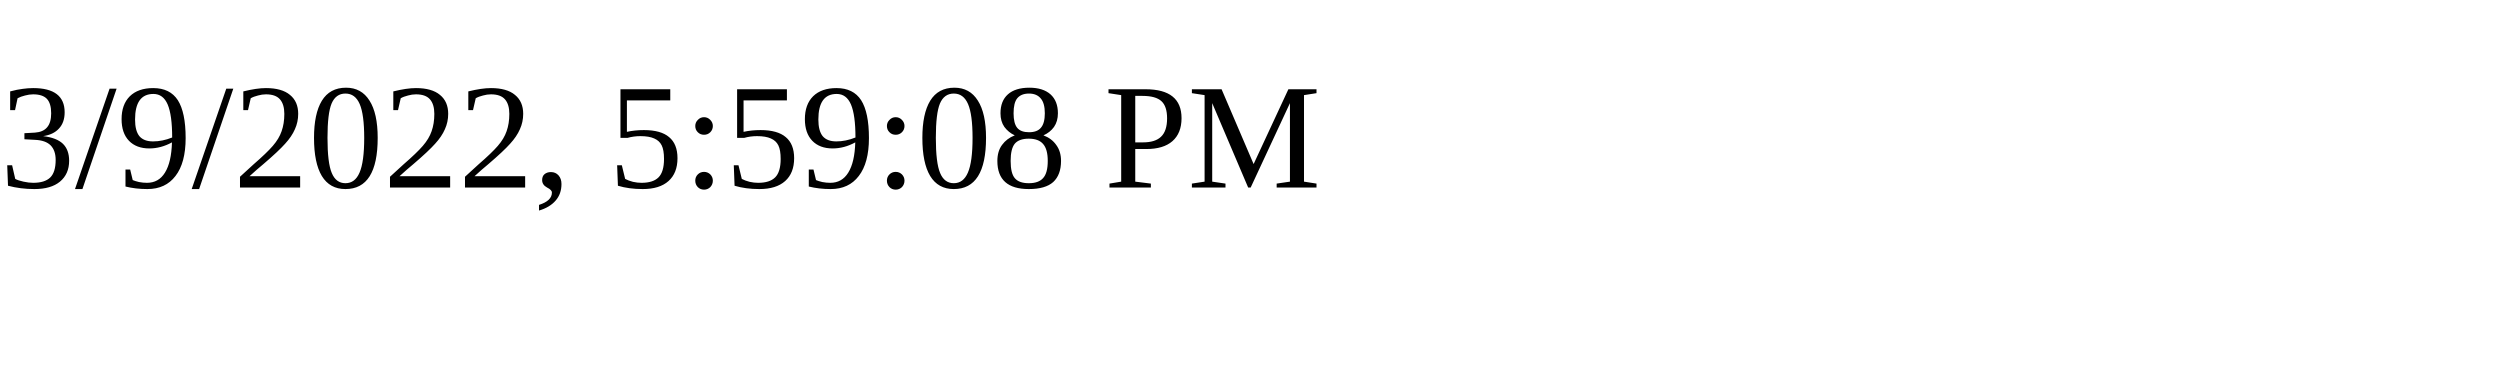
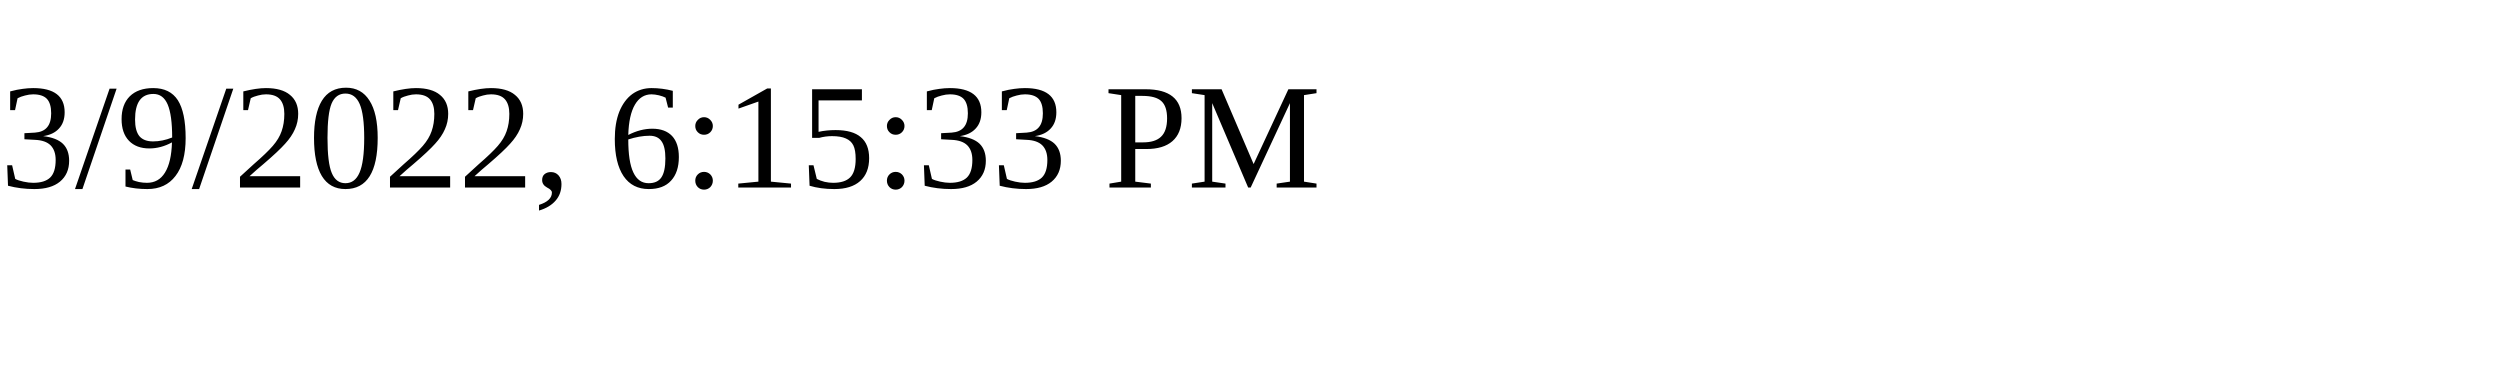
<svg xmlns="http://www.w3.org/2000/svg" height="30" width="200">
-   <text x="0" y="15">3/9/2022, 5:59:08 PM</text>
+   <text x="0" y="15">3/9/2022, 6:15:33 PM</text>
</svg>
